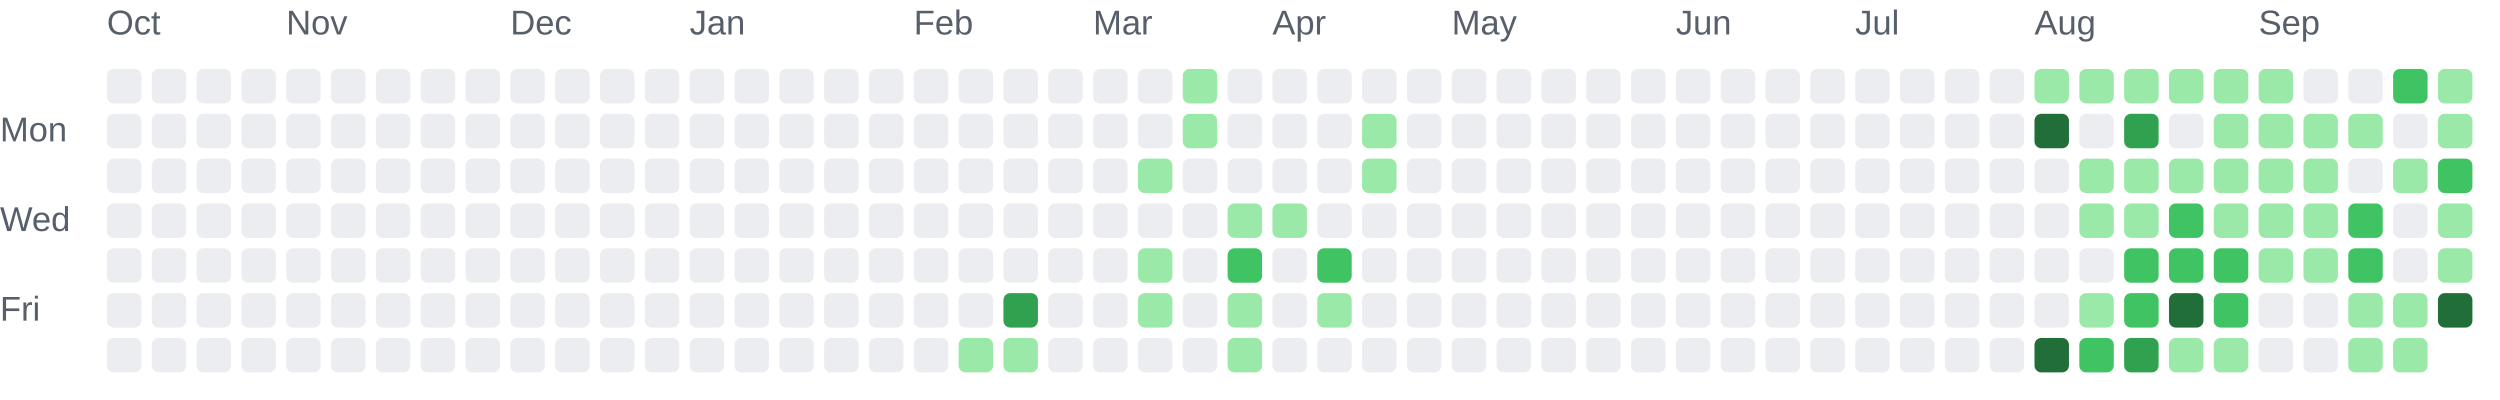
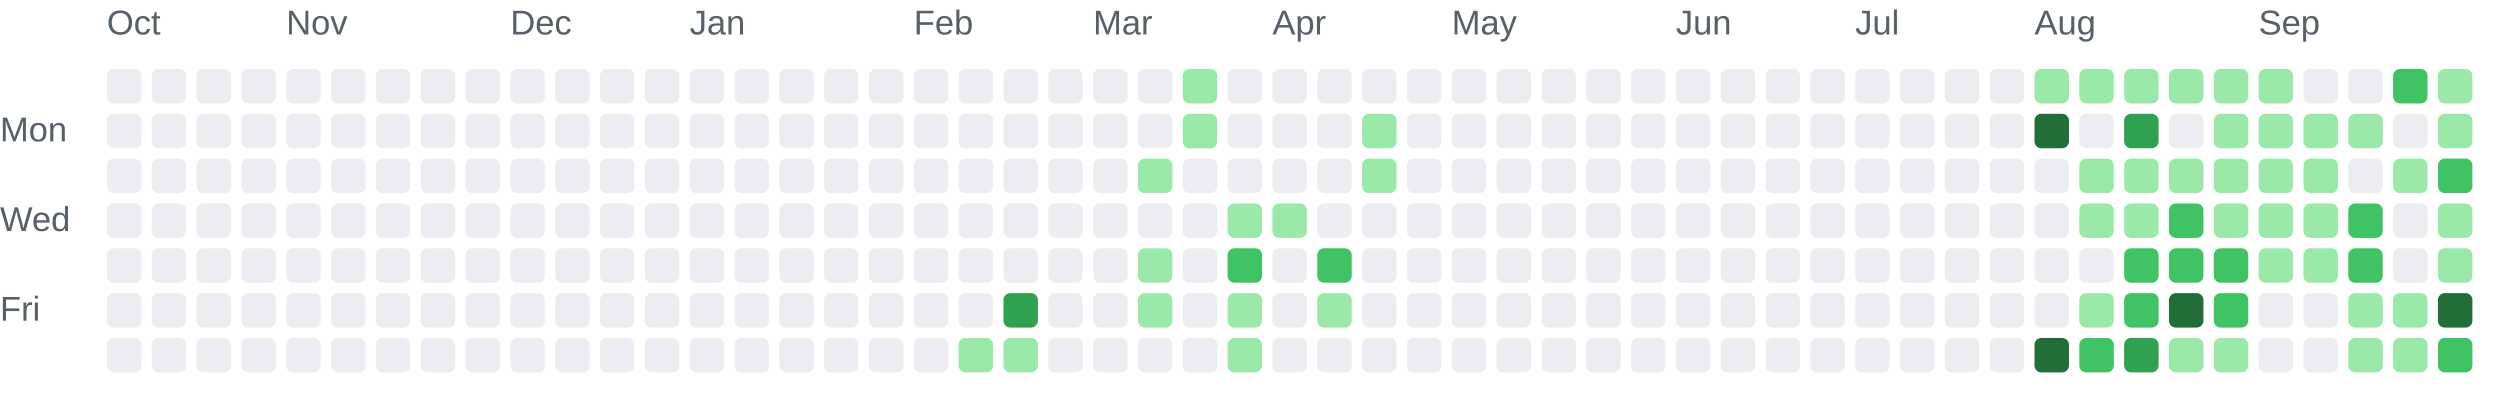
<svg xmlns="http://www.w3.org/2000/svg" role="img" aria-labelledby="chart-title chart-description" viewBox="0 0 725 116">
  <style>.chart-label { fill: #57606a; font: 10px Arial, sans-serif; }</style>
  <text class="chart-label" x="31" y="10">Oct</text>
  <text class="chart-label" x="83" y="10">Nov</text>
  <text class="chart-label" x="148" y="10">Dec</text>
  <text class="chart-label" x="200" y="10">Jan</text>
  <text class="chart-label" x="265" y="10">Feb</text>
  <text class="chart-label" x="317" y="10">Mar</text>
  <text class="chart-label" x="369" y="10">Apr</text>
  <text class="chart-label" x="421" y="10">May</text>
  <text class="chart-label" x="486" y="10">Jun</text>
  <text class="chart-label" x="538" y="10">Jul</text>
  <text class="chart-label" x="590" y="10">Aug</text>
  <text class="chart-label" x="655" y="10">Sep</text>
  <text class="chart-label" x="0" y="41">Mon</text>
  <text class="chart-label" x="0" y="67">Wed</text>
  <text class="chart-label" x="0" y="93">Fri</text>
  <rect x="31" y="20" width="10" height="10" rx="2" fill="#ebedf0">
    </rect>
  <rect x="31" y="33" width="10" height="10" rx="2" fill="#ebedf0">
    </rect>
  <rect x="31" y="46" width="10" height="10" rx="2" fill="#ebedf0">
    </rect>
  <rect x="31" y="59" width="10" height="10" rx="2" fill="#ebedf0">
    </rect>
  <rect x="31" y="72" width="10" height="10" rx="2" fill="#ebedf0">
    </rect>
  <rect x="31" y="85" width="10" height="10" rx="2" fill="#ebedf0">
    </rect>
  <rect x="31" y="98" width="10" height="10" rx="2" fill="#ebedf0">
    </rect>
  <rect x="44" y="20" width="10" height="10" rx="2" fill="#ebedf0">
    </rect>
  <rect x="44" y="33" width="10" height="10" rx="2" fill="#ebedf0">
    </rect>
  <rect x="44" y="46" width="10" height="10" rx="2" fill="#ebedf0">
    </rect>
  <rect x="44" y="59" width="10" height="10" rx="2" fill="#ebedf0">
    </rect>
  <rect x="44" y="72" width="10" height="10" rx="2" fill="#ebedf0">
    </rect>
  <rect x="44" y="85" width="10" height="10" rx="2" fill="#ebedf0">
    </rect>
  <rect x="44" y="98" width="10" height="10" rx="2" fill="#ebedf0">
    </rect>
  <rect x="57" y="20" width="10" height="10" rx="2" fill="#ebedf0">
    </rect>
  <rect x="57" y="33" width="10" height="10" rx="2" fill="#ebedf0">
    </rect>
  <rect x="57" y="46" width="10" height="10" rx="2" fill="#ebedf0">
    </rect>
  <rect x="57" y="59" width="10" height="10" rx="2" fill="#ebedf0">
    </rect>
  <rect x="57" y="72" width="10" height="10" rx="2" fill="#ebedf0">
    </rect>
  <rect x="57" y="85" width="10" height="10" rx="2" fill="#ebedf0">
    </rect>
  <rect x="57" y="98" width="10" height="10" rx="2" fill="#ebedf0">
    </rect>
  <rect x="70" y="20" width="10" height="10" rx="2" fill="#ebedf0">
    </rect>
  <rect x="70" y="33" width="10" height="10" rx="2" fill="#ebedf0">
    </rect>
  <rect x="70" y="46" width="10" height="10" rx="2" fill="#ebedf0">
    </rect>
  <rect x="70" y="59" width="10" height="10" rx="2" fill="#ebedf0">
    </rect>
  <rect x="70" y="72" width="10" height="10" rx="2" fill="#ebedf0">
    </rect>
  <rect x="70" y="85" width="10" height="10" rx="2" fill="#ebedf0">
    </rect>
  <rect x="70" y="98" width="10" height="10" rx="2" fill="#ebedf0">
    </rect>
  <rect x="83" y="20" width="10" height="10" rx="2" fill="#ebedf0">
    </rect>
  <rect x="83" y="33" width="10" height="10" rx="2" fill="#ebedf0">
    </rect>
  <rect x="83" y="46" width="10" height="10" rx="2" fill="#ebedf0">
    </rect>
  <rect x="83" y="59" width="10" height="10" rx="2" fill="#ebedf0">
    </rect>
  <rect x="83" y="72" width="10" height="10" rx="2" fill="#ebedf0">
    </rect>
  <rect x="83" y="85" width="10" height="10" rx="2" fill="#ebedf0">
    </rect>
  <rect x="83" y="98" width="10" height="10" rx="2" fill="#ebedf0">
    </rect>
  <rect x="96" y="20" width="10" height="10" rx="2" fill="#ebedf0">
    </rect>
  <rect x="96" y="33" width="10" height="10" rx="2" fill="#ebedf0">
    </rect>
  <rect x="96" y="46" width="10" height="10" rx="2" fill="#ebedf0">
    </rect>
  <rect x="96" y="59" width="10" height="10" rx="2" fill="#ebedf0">
    </rect>
  <rect x="96" y="72" width="10" height="10" rx="2" fill="#ebedf0">
    </rect>
  <rect x="96" y="85" width="10" height="10" rx="2" fill="#ebedf0">
    </rect>
  <rect x="96" y="98" width="10" height="10" rx="2" fill="#ebedf0">
    </rect>
  <rect x="109" y="20" width="10" height="10" rx="2" fill="#ebedf0">
    </rect>
  <rect x="109" y="33" width="10" height="10" rx="2" fill="#ebedf0">
    </rect>
  <rect x="109" y="46" width="10" height="10" rx="2" fill="#ebedf0">
    </rect>
  <rect x="109" y="59" width="10" height="10" rx="2" fill="#ebedf0">
    </rect>
  <rect x="109" y="72" width="10" height="10" rx="2" fill="#ebedf0">
    </rect>
  <rect x="109" y="85" width="10" height="10" rx="2" fill="#ebedf0">
    </rect>
  <rect x="109" y="98" width="10" height="10" rx="2" fill="#ebedf0">
    </rect>
  <rect x="122" y="20" width="10" height="10" rx="2" fill="#ebedf0">
    </rect>
  <rect x="122" y="33" width="10" height="10" rx="2" fill="#ebedf0">
    </rect>
  <rect x="122" y="46" width="10" height="10" rx="2" fill="#ebedf0">
    </rect>
  <rect x="122" y="59" width="10" height="10" rx="2" fill="#ebedf0">
    </rect>
  <rect x="122" y="72" width="10" height="10" rx="2" fill="#ebedf0">
    </rect>
  <rect x="122" y="85" width="10" height="10" rx="2" fill="#ebedf0">
    </rect>
  <rect x="122" y="98" width="10" height="10" rx="2" fill="#ebedf0">
    </rect>
  <rect x="135" y="20" width="10" height="10" rx="2" fill="#ebedf0">
    </rect>
  <rect x="135" y="33" width="10" height="10" rx="2" fill="#ebedf0">
    </rect>
  <rect x="135" y="46" width="10" height="10" rx="2" fill="#ebedf0">
    </rect>
  <rect x="135" y="59" width="10" height="10" rx="2" fill="#ebedf0">
    </rect>
  <rect x="135" y="72" width="10" height="10" rx="2" fill="#ebedf0">
    </rect>
  <rect x="135" y="85" width="10" height="10" rx="2" fill="#ebedf0">
    </rect>
  <rect x="135" y="98" width="10" height="10" rx="2" fill="#ebedf0">
    </rect>
  <rect x="148" y="20" width="10" height="10" rx="2" fill="#ebedf0">
    </rect>
  <rect x="148" y="33" width="10" height="10" rx="2" fill="#ebedf0">
    </rect>
  <rect x="148" y="46" width="10" height="10" rx="2" fill="#ebedf0">
    </rect>
  <rect x="148" y="59" width="10" height="10" rx="2" fill="#ebedf0">
    </rect>
  <rect x="148" y="72" width="10" height="10" rx="2" fill="#ebedf0">
    </rect>
  <rect x="148" y="85" width="10" height="10" rx="2" fill="#ebedf0">
    </rect>
  <rect x="148" y="98" width="10" height="10" rx="2" fill="#ebedf0">
    </rect>
  <rect x="161" y="20" width="10" height="10" rx="2" fill="#ebedf0">
    </rect>
  <rect x="161" y="33" width="10" height="10" rx="2" fill="#ebedf0">
    </rect>
  <rect x="161" y="46" width="10" height="10" rx="2" fill="#ebedf0">
    </rect>
  <rect x="161" y="59" width="10" height="10" rx="2" fill="#ebedf0">
    </rect>
  <rect x="161" y="72" width="10" height="10" rx="2" fill="#ebedf0">
    </rect>
  <rect x="161" y="85" width="10" height="10" rx="2" fill="#ebedf0">
    </rect>
  <rect x="161" y="98" width="10" height="10" rx="2" fill="#ebedf0">
    </rect>
  <rect x="174" y="20" width="10" height="10" rx="2" fill="#ebedf0">
    </rect>
  <rect x="174" y="33" width="10" height="10" rx="2" fill="#ebedf0">
    </rect>
  <rect x="174" y="46" width="10" height="10" rx="2" fill="#ebedf0">
    </rect>
  <rect x="174" y="59" width="10" height="10" rx="2" fill="#ebedf0">
    </rect>
  <rect x="174" y="72" width="10" height="10" rx="2" fill="#ebedf0">
    </rect>
  <rect x="174" y="85" width="10" height="10" rx="2" fill="#ebedf0">
    </rect>
  <rect x="174" y="98" width="10" height="10" rx="2" fill="#ebedf0">
    </rect>
  <rect x="187" y="20" width="10" height="10" rx="2" fill="#ebedf0">
    </rect>
  <rect x="187" y="33" width="10" height="10" rx="2" fill="#ebedf0">
    </rect>
  <rect x="187" y="46" width="10" height="10" rx="2" fill="#ebedf0">
    </rect>
  <rect x="187" y="59" width="10" height="10" rx="2" fill="#ebedf0">
    </rect>
  <rect x="187" y="72" width="10" height="10" rx="2" fill="#ebedf0">
    </rect>
  <rect x="187" y="85" width="10" height="10" rx="2" fill="#ebedf0">
    </rect>
  <rect x="187" y="98" width="10" height="10" rx="2" fill="#ebedf0">
    </rect>
  <rect x="200" y="20" width="10" height="10" rx="2" fill="#ebedf0">
    </rect>
  <rect x="200" y="33" width="10" height="10" rx="2" fill="#ebedf0">
    </rect>
  <rect x="200" y="46" width="10" height="10" rx="2" fill="#ebedf0">
    </rect>
  <rect x="200" y="59" width="10" height="10" rx="2" fill="#ebedf0">
    </rect>
  <rect x="200" y="72" width="10" height="10" rx="2" fill="#ebedf0">
    </rect>
  <rect x="200" y="85" width="10" height="10" rx="2" fill="#ebedf0">
    </rect>
  <rect x="200" y="98" width="10" height="10" rx="2" fill="#ebedf0">
    </rect>
  <rect x="213" y="20" width="10" height="10" rx="2" fill="#ebedf0">
    </rect>
  <rect x="213" y="33" width="10" height="10" rx="2" fill="#ebedf0">
    </rect>
  <rect x="213" y="46" width="10" height="10" rx="2" fill="#ebedf0">
    </rect>
  <rect x="213" y="59" width="10" height="10" rx="2" fill="#ebedf0">
    </rect>
  <rect x="213" y="72" width="10" height="10" rx="2" fill="#ebedf0">
    </rect>
  <rect x="213" y="85" width="10" height="10" rx="2" fill="#ebedf0">
    </rect>
  <rect x="213" y="98" width="10" height="10" rx="2" fill="#ebedf0">
    </rect>
  <rect x="226" y="20" width="10" height="10" rx="2" fill="#ebedf0">
    </rect>
  <rect x="226" y="33" width="10" height="10" rx="2" fill="#ebedf0">
    </rect>
  <rect x="226" y="46" width="10" height="10" rx="2" fill="#ebedf0">
    </rect>
  <rect x="226" y="59" width="10" height="10" rx="2" fill="#ebedf0">
    </rect>
  <rect x="226" y="72" width="10" height="10" rx="2" fill="#ebedf0">
    </rect>
  <rect x="226" y="85" width="10" height="10" rx="2" fill="#ebedf0">
    </rect>
  <rect x="226" y="98" width="10" height="10" rx="2" fill="#ebedf0">
    </rect>
  <rect x="239" y="20" width="10" height="10" rx="2" fill="#ebedf0">
    </rect>
  <rect x="239" y="33" width="10" height="10" rx="2" fill="#ebedf0">
    </rect>
  <rect x="239" y="46" width="10" height="10" rx="2" fill="#ebedf0">
    </rect>
  <rect x="239" y="59" width="10" height="10" rx="2" fill="#ebedf0">
    </rect>
  <rect x="239" y="72" width="10" height="10" rx="2" fill="#ebedf0">
    </rect>
  <rect x="239" y="85" width="10" height="10" rx="2" fill="#ebedf0">
    </rect>
  <rect x="239" y="98" width="10" height="10" rx="2" fill="#ebedf0">
    </rect>
  <rect x="252" y="20" width="10" height="10" rx="2" fill="#ebedf0">
    </rect>
  <rect x="252" y="33" width="10" height="10" rx="2" fill="#ebedf0">
    </rect>
  <rect x="252" y="46" width="10" height="10" rx="2" fill="#ebedf0">
    </rect>
  <rect x="252" y="59" width="10" height="10" rx="2" fill="#ebedf0">
    </rect>
  <rect x="252" y="72" width="10" height="10" rx="2" fill="#ebedf0">
    </rect>
  <rect x="252" y="85" width="10" height="10" rx="2" fill="#ebedf0">
    </rect>
  <rect x="252" y="98" width="10" height="10" rx="2" fill="#ebedf0">
    </rect>
  <rect x="265" y="20" width="10" height="10" rx="2" fill="#ebedf0">
    </rect>
  <rect x="265" y="33" width="10" height="10" rx="2" fill="#ebedf0">
    </rect>
  <rect x="265" y="46" width="10" height="10" rx="2" fill="#ebedf0">
    </rect>
  <rect x="265" y="59" width="10" height="10" rx="2" fill="#ebedf0">
    </rect>
  <rect x="265" y="72" width="10" height="10" rx="2" fill="#ebedf0">
    </rect>
  <rect x="265" y="85" width="10" height="10" rx="2" fill="#ebedf0">
    </rect>
  <rect x="265" y="98" width="10" height="10" rx="2" fill="#ebedf0">
    </rect>
  <rect x="278" y="20" width="10" height="10" rx="2" fill="#ebedf0">
    </rect>
  <rect x="278" y="33" width="10" height="10" rx="2" fill="#ebedf0">
    </rect>
  <rect x="278" y="46" width="10" height="10" rx="2" fill="#ebedf0">
    </rect>
  <rect x="278" y="59" width="10" height="10" rx="2" fill="#ebedf0">
    </rect>
  <rect x="278" y="72" width="10" height="10" rx="2" fill="#ebedf0">
    </rect>
  <rect x="278" y="85" width="10" height="10" rx="2" fill="#ebedf0">
    </rect>
  <rect x="278" y="98" width="10" height="10" rx="2" fill="#9be9a8">
    </rect>
  <rect x="291" y="20" width="10" height="10" rx="2" fill="#ebedf0">
    </rect>
  <rect x="291" y="33" width="10" height="10" rx="2" fill="#ebedf0">
    </rect>
  <rect x="291" y="46" width="10" height="10" rx="2" fill="#ebedf0">
    </rect>
  <rect x="291" y="59" width="10" height="10" rx="2" fill="#ebedf0">
    </rect>
  <rect x="291" y="72" width="10" height="10" rx="2" fill="#ebedf0">
    </rect>
  <rect x="291" y="85" width="10" height="10" rx="2" fill="#30a14e">
    </rect>
  <rect x="291" y="98" width="10" height="10" rx="2" fill="#9be9a8">
    </rect>
  <rect x="304" y="20" width="10" height="10" rx="2" fill="#ebedf0">
    </rect>
  <rect x="304" y="33" width="10" height="10" rx="2" fill="#ebedf0">
    </rect>
  <rect x="304" y="46" width="10" height="10" rx="2" fill="#ebedf0">
    </rect>
  <rect x="304" y="59" width="10" height="10" rx="2" fill="#ebedf0">
    </rect>
  <rect x="304" y="72" width="10" height="10" rx="2" fill="#ebedf0">
    </rect>
  <rect x="304" y="85" width="10" height="10" rx="2" fill="#ebedf0">
    </rect>
  <rect x="304" y="98" width="10" height="10" rx="2" fill="#ebedf0">
    </rect>
  <rect x="317" y="20" width="10" height="10" rx="2" fill="#ebedf0">
    </rect>
  <rect x="317" y="33" width="10" height="10" rx="2" fill="#ebedf0">
    </rect>
  <rect x="317" y="46" width="10" height="10" rx="2" fill="#ebedf0">
    </rect>
  <rect x="317" y="59" width="10" height="10" rx="2" fill="#ebedf0">
    </rect>
  <rect x="317" y="72" width="10" height="10" rx="2" fill="#ebedf0">
    </rect>
  <rect x="317" y="85" width="10" height="10" rx="2" fill="#ebedf0">
    </rect>
  <rect x="317" y="98" width="10" height="10" rx="2" fill="#ebedf0">
    </rect>
  <rect x="330" y="20" width="10" height="10" rx="2" fill="#ebedf0">
    </rect>
  <rect x="330" y="33" width="10" height="10" rx="2" fill="#ebedf0">
    </rect>
  <rect x="330" y="46" width="10" height="10" rx="2" fill="#9be9a8">
    </rect>
  <rect x="330" y="59" width="10" height="10" rx="2" fill="#ebedf0">
    </rect>
  <rect x="330" y="72" width="10" height="10" rx="2" fill="#9be9a8">
    </rect>
  <rect x="330" y="85" width="10" height="10" rx="2" fill="#9be9a8">
    </rect>
  <rect x="330" y="98" width="10" height="10" rx="2" fill="#ebedf0">
    </rect>
  <rect x="343" y="20" width="10" height="10" rx="2" fill="#9be9a8">
    </rect>
  <rect x="343" y="33" width="10" height="10" rx="2" fill="#9be9a8">
    </rect>
  <rect x="343" y="46" width="10" height="10" rx="2" fill="#ebedf0">
    </rect>
  <rect x="343" y="59" width="10" height="10" rx="2" fill="#ebedf0">
    </rect>
  <rect x="343" y="72" width="10" height="10" rx="2" fill="#ebedf0">
    </rect>
  <rect x="343" y="85" width="10" height="10" rx="2" fill="#ebedf0">
    </rect>
  <rect x="343" y="98" width="10" height="10" rx="2" fill="#ebedf0">
    </rect>
  <rect x="356" y="20" width="10" height="10" rx="2" fill="#ebedf0">
    </rect>
  <rect x="356" y="33" width="10" height="10" rx="2" fill="#ebedf0">
    </rect>
  <rect x="356" y="46" width="10" height="10" rx="2" fill="#ebedf0">
    </rect>
  <rect x="356" y="59" width="10" height="10" rx="2" fill="#9be9a8">
    </rect>
  <rect x="356" y="72" width="10" height="10" rx="2" fill="#40c463">
    </rect>
  <rect x="356" y="85" width="10" height="10" rx="2" fill="#9be9a8">
    </rect>
  <rect x="356" y="98" width="10" height="10" rx="2" fill="#9be9a8">
    </rect>
  <rect x="369" y="20" width="10" height="10" rx="2" fill="#ebedf0">
    </rect>
  <rect x="369" y="33" width="10" height="10" rx="2" fill="#ebedf0">
    </rect>
  <rect x="369" y="46" width="10" height="10" rx="2" fill="#ebedf0">
    </rect>
  <rect x="369" y="59" width="10" height="10" rx="2" fill="#9be9a8">
    </rect>
  <rect x="369" y="72" width="10" height="10" rx="2" fill="#ebedf0">
    </rect>
  <rect x="369" y="85" width="10" height="10" rx="2" fill="#ebedf0">
    </rect>
  <rect x="369" y="98" width="10" height="10" rx="2" fill="#ebedf0">
    </rect>
  <rect x="382" y="20" width="10" height="10" rx="2" fill="#ebedf0">
    </rect>
  <rect x="382" y="33" width="10" height="10" rx="2" fill="#ebedf0">
    </rect>
  <rect x="382" y="46" width="10" height="10" rx="2" fill="#ebedf0">
    </rect>
  <rect x="382" y="59" width="10" height="10" rx="2" fill="#ebedf0">
    </rect>
  <rect x="382" y="72" width="10" height="10" rx="2" fill="#40c463">
    </rect>
  <rect x="382" y="85" width="10" height="10" rx="2" fill="#9be9a8">
    </rect>
  <rect x="382" y="98" width="10" height="10" rx="2" fill="#ebedf0">
    </rect>
  <rect x="395" y="20" width="10" height="10" rx="2" fill="#ebedf0">
    </rect>
  <rect x="395" y="33" width="10" height="10" rx="2" fill="#9be9a8">
    </rect>
  <rect x="395" y="46" width="10" height="10" rx="2" fill="#9be9a8">
    </rect>
  <rect x="395" y="59" width="10" height="10" rx="2" fill="#ebedf0">
    </rect>
  <rect x="395" y="72" width="10" height="10" rx="2" fill="#ebedf0">
    </rect>
  <rect x="395" y="85" width="10" height="10" rx="2" fill="#ebedf0">
    </rect>
  <rect x="395" y="98" width="10" height="10" rx="2" fill="#ebedf0">
    </rect>
  <rect x="408" y="20" width="10" height="10" rx="2" fill="#ebedf0">
    </rect>
  <rect x="408" y="33" width="10" height="10" rx="2" fill="#ebedf0">
    </rect>
  <rect x="408" y="46" width="10" height="10" rx="2" fill="#ebedf0">
    </rect>
  <rect x="408" y="59" width="10" height="10" rx="2" fill="#ebedf0">
    </rect>
  <rect x="408" y="72" width="10" height="10" rx="2" fill="#ebedf0">
    </rect>
  <rect x="408" y="85" width="10" height="10" rx="2" fill="#ebedf0">
    </rect>
  <rect x="408" y="98" width="10" height="10" rx="2" fill="#ebedf0">
    </rect>
  <rect x="421" y="20" width="10" height="10" rx="2" fill="#ebedf0">
    </rect>
  <rect x="421" y="33" width="10" height="10" rx="2" fill="#ebedf0">
    </rect>
  <rect x="421" y="46" width="10" height="10" rx="2" fill="#ebedf0">
    </rect>
  <rect x="421" y="59" width="10" height="10" rx="2" fill="#ebedf0">
    </rect>
  <rect x="421" y="72" width="10" height="10" rx="2" fill="#ebedf0">
    </rect>
  <rect x="421" y="85" width="10" height="10" rx="2" fill="#ebedf0">
    </rect>
  <rect x="421" y="98" width="10" height="10" rx="2" fill="#ebedf0">
    </rect>
  <rect x="434" y="20" width="10" height="10" rx="2" fill="#ebedf0">
    </rect>
  <rect x="434" y="33" width="10" height="10" rx="2" fill="#ebedf0">
    </rect>
  <rect x="434" y="46" width="10" height="10" rx="2" fill="#ebedf0">
    </rect>
  <rect x="434" y="59" width="10" height="10" rx="2" fill="#ebedf0">
    </rect>
  <rect x="434" y="72" width="10" height="10" rx="2" fill="#ebedf0">
    </rect>
  <rect x="434" y="85" width="10" height="10" rx="2" fill="#ebedf0">
    </rect>
  <rect x="434" y="98" width="10" height="10" rx="2" fill="#ebedf0">
    </rect>
  <rect x="447" y="20" width="10" height="10" rx="2" fill="#ebedf0">
    </rect>
  <rect x="447" y="33" width="10" height="10" rx="2" fill="#ebedf0">
    </rect>
  <rect x="447" y="46" width="10" height="10" rx="2" fill="#ebedf0">
    </rect>
  <rect x="447" y="59" width="10" height="10" rx="2" fill="#ebedf0">
    </rect>
  <rect x="447" y="72" width="10" height="10" rx="2" fill="#ebedf0">
    </rect>
  <rect x="447" y="85" width="10" height="10" rx="2" fill="#ebedf0">
    </rect>
  <rect x="447" y="98" width="10" height="10" rx="2" fill="#ebedf0">
    </rect>
  <rect x="460" y="20" width="10" height="10" rx="2" fill="#ebedf0">
    </rect>
  <rect x="460" y="33" width="10" height="10" rx="2" fill="#ebedf0">
    </rect>
  <rect x="460" y="46" width="10" height="10" rx="2" fill="#ebedf0">
    </rect>
  <rect x="460" y="59" width="10" height="10" rx="2" fill="#ebedf0">
    </rect>
  <rect x="460" y="72" width="10" height="10" rx="2" fill="#ebedf0">
    </rect>
  <rect x="460" y="85" width="10" height="10" rx="2" fill="#ebedf0">
    </rect>
  <rect x="460" y="98" width="10" height="10" rx="2" fill="#ebedf0">
    </rect>
  <rect x="473" y="20" width="10" height="10" rx="2" fill="#ebedf0">
    </rect>
  <rect x="473" y="33" width="10" height="10" rx="2" fill="#ebedf0">
    </rect>
  <rect x="473" y="46" width="10" height="10" rx="2" fill="#ebedf0">
    </rect>
  <rect x="473" y="59" width="10" height="10" rx="2" fill="#ebedf0">
    </rect>
  <rect x="473" y="72" width="10" height="10" rx="2" fill="#ebedf0">
    </rect>
  <rect x="473" y="85" width="10" height="10" rx="2" fill="#ebedf0">
    </rect>
  <rect x="473" y="98" width="10" height="10" rx="2" fill="#ebedf0">
    </rect>
  <rect x="486" y="20" width="10" height="10" rx="2" fill="#ebedf0">
    </rect>
  <rect x="486" y="33" width="10" height="10" rx="2" fill="#ebedf0">
    </rect>
  <rect x="486" y="46" width="10" height="10" rx="2" fill="#ebedf0">
    </rect>
  <rect x="486" y="59" width="10" height="10" rx="2" fill="#ebedf0">
    </rect>
  <rect x="486" y="72" width="10" height="10" rx="2" fill="#ebedf0">
    </rect>
  <rect x="486" y="85" width="10" height="10" rx="2" fill="#ebedf0">
    </rect>
  <rect x="486" y="98" width="10" height="10" rx="2" fill="#ebedf0">
    </rect>
  <rect x="499" y="20" width="10" height="10" rx="2" fill="#ebedf0">
    </rect>
  <rect x="499" y="33" width="10" height="10" rx="2" fill="#ebedf0">
    </rect>
  <rect x="499" y="46" width="10" height="10" rx="2" fill="#ebedf0">
    </rect>
  <rect x="499" y="59" width="10" height="10" rx="2" fill="#ebedf0">
    </rect>
  <rect x="499" y="72" width="10" height="10" rx="2" fill="#ebedf0">
    </rect>
  <rect x="499" y="85" width="10" height="10" rx="2" fill="#ebedf0">
    </rect>
  <rect x="499" y="98" width="10" height="10" rx="2" fill="#ebedf0">
    </rect>
  <rect x="512" y="20" width="10" height="10" rx="2" fill="#ebedf0">
    </rect>
  <rect x="512" y="33" width="10" height="10" rx="2" fill="#ebedf0">
    </rect>
  <rect x="512" y="46" width="10" height="10" rx="2" fill="#ebedf0">
    </rect>
  <rect x="512" y="59" width="10" height="10" rx="2" fill="#ebedf0">
    </rect>
  <rect x="512" y="72" width="10" height="10" rx="2" fill="#ebedf0">
    </rect>
  <rect x="512" y="85" width="10" height="10" rx="2" fill="#ebedf0">
    </rect>
  <rect x="512" y="98" width="10" height="10" rx="2" fill="#ebedf0">
    </rect>
  <rect x="525" y="20" width="10" height="10" rx="2" fill="#ebedf0">
    </rect>
  <rect x="525" y="33" width="10" height="10" rx="2" fill="#ebedf0">
    </rect>
  <rect x="525" y="46" width="10" height="10" rx="2" fill="#ebedf0">
    </rect>
  <rect x="525" y="59" width="10" height="10" rx="2" fill="#ebedf0">
    </rect>
  <rect x="525" y="72" width="10" height="10" rx="2" fill="#ebedf0">
    </rect>
  <rect x="525" y="85" width="10" height="10" rx="2" fill="#ebedf0">
    </rect>
  <rect x="525" y="98" width="10" height="10" rx="2" fill="#ebedf0">
    </rect>
  <rect x="538" y="20" width="10" height="10" rx="2" fill="#ebedf0">
    </rect>
  <rect x="538" y="33" width="10" height="10" rx="2" fill="#ebedf0">
    </rect>
  <rect x="538" y="46" width="10" height="10" rx="2" fill="#ebedf0">
    </rect>
  <rect x="538" y="59" width="10" height="10" rx="2" fill="#ebedf0">
    </rect>
  <rect x="538" y="72" width="10" height="10" rx="2" fill="#ebedf0">
    </rect>
  <rect x="538" y="85" width="10" height="10" rx="2" fill="#ebedf0">
    </rect>
  <rect x="538" y="98" width="10" height="10" rx="2" fill="#ebedf0">
    </rect>
  <rect x="551" y="20" width="10" height="10" rx="2" fill="#ebedf0">
    </rect>
  <rect x="551" y="33" width="10" height="10" rx="2" fill="#ebedf0">
    </rect>
  <rect x="551" y="46" width="10" height="10" rx="2" fill="#ebedf0">
    </rect>
  <rect x="551" y="59" width="10" height="10" rx="2" fill="#ebedf0">
    </rect>
  <rect x="551" y="72" width="10" height="10" rx="2" fill="#ebedf0">
    </rect>
  <rect x="551" y="85" width="10" height="10" rx="2" fill="#ebedf0">
    </rect>
  <rect x="551" y="98" width="10" height="10" rx="2" fill="#ebedf0">
    </rect>
  <rect x="564" y="20" width="10" height="10" rx="2" fill="#ebedf0">
    </rect>
  <rect x="564" y="33" width="10" height="10" rx="2" fill="#ebedf0">
    </rect>
  <rect x="564" y="46" width="10" height="10" rx="2" fill="#ebedf0">
    </rect>
  <rect x="564" y="59" width="10" height="10" rx="2" fill="#ebedf0">
    </rect>
  <rect x="564" y="72" width="10" height="10" rx="2" fill="#ebedf0">
    </rect>
  <rect x="564" y="85" width="10" height="10" rx="2" fill="#ebedf0">
    </rect>
  <rect x="564" y="98" width="10" height="10" rx="2" fill="#ebedf0">
    </rect>
  <rect x="577" y="20" width="10" height="10" rx="2" fill="#ebedf0">
    </rect>
  <rect x="577" y="33" width="10" height="10" rx="2" fill="#ebedf0">
    </rect>
  <rect x="577" y="46" width="10" height="10" rx="2" fill="#ebedf0">
    </rect>
  <rect x="577" y="59" width="10" height="10" rx="2" fill="#ebedf0">
    </rect>
  <rect x="577" y="72" width="10" height="10" rx="2" fill="#ebedf0">
    </rect>
  <rect x="577" y="85" width="10" height="10" rx="2" fill="#ebedf0">
    </rect>
  <rect x="577" y="98" width="10" height="10" rx="2" fill="#ebedf0">
    </rect>
  <rect x="590" y="20" width="10" height="10" rx="2" fill="#9be9a8">
    </rect>
  <rect x="590" y="33" width="10" height="10" rx="2" fill="#216e39">
    </rect>
  <rect x="590" y="46" width="10" height="10" rx="2" fill="#ebedf0">
    </rect>
  <rect x="590" y="59" width="10" height="10" rx="2" fill="#ebedf0">
    </rect>
  <rect x="590" y="72" width="10" height="10" rx="2" fill="#ebedf0">
    </rect>
  <rect x="590" y="85" width="10" height="10" rx="2" fill="#ebedf0">
    </rect>
  <rect x="590" y="98" width="10" height="10" rx="2" fill="#216e39">
    </rect>
  <rect x="603" y="20" width="10" height="10" rx="2" fill="#9be9a8">
    </rect>
  <rect x="603" y="33" width="10" height="10" rx="2" fill="#ebedf0">
    </rect>
  <rect x="603" y="46" width="10" height="10" rx="2" fill="#9be9a8">
    </rect>
  <rect x="603" y="59" width="10" height="10" rx="2" fill="#9be9a8">
    </rect>
  <rect x="603" y="72" width="10" height="10" rx="2" fill="#ebedf0">
    </rect>
  <rect x="603" y="85" width="10" height="10" rx="2" fill="#9be9a8">
    </rect>
  <rect x="603" y="98" width="10" height="10" rx="2" fill="#40c463">
    </rect>
  <rect x="616" y="20" width="10" height="10" rx="2" fill="#9be9a8">
    </rect>
  <rect x="616" y="33" width="10" height="10" rx="2" fill="#30a14e">
    </rect>
  <rect x="616" y="46" width="10" height="10" rx="2" fill="#9be9a8">
    </rect>
  <rect x="616" y="59" width="10" height="10" rx="2" fill="#9be9a8">
    </rect>
  <rect x="616" y="72" width="10" height="10" rx="2" fill="#40c463">
    </rect>
  <rect x="616" y="85" width="10" height="10" rx="2" fill="#40c463">
    </rect>
  <rect x="616" y="98" width="10" height="10" rx="2" fill="#30a14e">
    </rect>
  <rect x="629" y="20" width="10" height="10" rx="2" fill="#9be9a8">
    </rect>
  <rect x="629" y="33" width="10" height="10" rx="2" fill="#ebedf0">
    </rect>
  <rect x="629" y="46" width="10" height="10" rx="2" fill="#9be9a8">
    </rect>
  <rect x="629" y="59" width="10" height="10" rx="2" fill="#40c463">
    </rect>
  <rect x="629" y="72" width="10" height="10" rx="2" fill="#40c463">
    </rect>
  <rect x="629" y="85" width="10" height="10" rx="2" fill="#216e39">
    </rect>
  <rect x="629" y="98" width="10" height="10" rx="2" fill="#9be9a8">
    </rect>
  <rect x="642" y="20" width="10" height="10" rx="2" fill="#9be9a8">
    </rect>
  <rect x="642" y="33" width="10" height="10" rx="2" fill="#9be9a8">
    </rect>
  <rect x="642" y="46" width="10" height="10" rx="2" fill="#9be9a8">
    </rect>
  <rect x="642" y="59" width="10" height="10" rx="2" fill="#9be9a8">
    </rect>
  <rect x="642" y="72" width="10" height="10" rx="2" fill="#40c463">
    </rect>
  <rect x="642" y="85" width="10" height="10" rx="2" fill="#40c463">
    </rect>
  <rect x="642" y="98" width="10" height="10" rx="2" fill="#9be9a8">
    </rect>
  <rect x="655" y="20" width="10" height="10" rx="2" fill="#9be9a8">
    </rect>
  <rect x="655" y="33" width="10" height="10" rx="2" fill="#9be9a8">
    </rect>
  <rect x="655" y="46" width="10" height="10" rx="2" fill="#9be9a8">
    </rect>
  <rect x="655" y="59" width="10" height="10" rx="2" fill="#9be9a8">
    </rect>
  <rect x="655" y="72" width="10" height="10" rx="2" fill="#9be9a8">
    </rect>
  <rect x="655" y="85" width="10" height="10" rx="2" fill="#ebedf0">
    </rect>
  <rect x="655" y="98" width="10" height="10" rx="2" fill="#ebedf0">
    </rect>
  <rect x="668" y="20" width="10" height="10" rx="2" fill="#ebedf0">
    </rect>
  <rect x="668" y="33" width="10" height="10" rx="2" fill="#9be9a8">
    </rect>
  <rect x="668" y="46" width="10" height="10" rx="2" fill="#9be9a8">
    </rect>
  <rect x="668" y="59" width="10" height="10" rx="2" fill="#9be9a8">
    </rect>
  <rect x="668" y="72" width="10" height="10" rx="2" fill="#9be9a8">
    </rect>
  <rect x="668" y="85" width="10" height="10" rx="2" fill="#ebedf0">
    </rect>
  <rect x="668" y="98" width="10" height="10" rx="2" fill="#ebedf0">
    </rect>
  <rect x="681" y="20" width="10" height="10" rx="2" fill="#ebedf0">
    </rect>
  <rect x="681" y="33" width="10" height="10" rx="2" fill="#9be9a8">
    </rect>
  <rect x="681" y="46" width="10" height="10" rx="2" fill="#ebedf0">
    </rect>
  <rect x="681" y="59" width="10" height="10" rx="2" fill="#40c463">
    </rect>
  <rect x="681" y="72" width="10" height="10" rx="2" fill="#40c463">
    </rect>
  <rect x="681" y="85" width="10" height="10" rx="2" fill="#9be9a8">
    </rect>
  <rect x="681" y="98" width="10" height="10" rx="2" fill="#9be9a8">
    </rect>
  <rect x="694" y="20" width="10" height="10" rx="2" fill="#40c463">
    </rect>
  <rect x="694" y="33" width="10" height="10" rx="2" fill="#ebedf0">
    </rect>
  <rect x="694" y="46" width="10" height="10" rx="2" fill="#9be9a8">
    </rect>
  <rect x="694" y="59" width="10" height="10" rx="2" fill="#ebedf0">
    </rect>
  <rect x="694" y="72" width="10" height="10" rx="2" fill="#ebedf0">
    </rect>
  <rect x="694" y="85" width="10" height="10" rx="2" fill="#9be9a8">
    </rect>
  <rect x="694" y="98" width="10" height="10" rx="2" fill="#9be9a8">
    </rect>
  <rect x="707" y="20" width="10" height="10" rx="2" fill="#9be9a8">
    </rect>
  <rect x="707" y="33" width="10" height="10" rx="2" fill="#9be9a8">
    </rect>
  <rect x="707" y="46" width="10" height="10" rx="2" fill="#40c463">
    </rect>
  <rect x="707" y="59" width="10" height="10" rx="2" fill="#9be9a8">
    </rect>
  <rect x="707" y="72" width="10" height="10" rx="2" fill="#9be9a8">
    </rect>
  <rect x="707" y="85" width="10" height="10" rx="2" fill="#216e39">
    </rect>
+   <rect x="707" y="98" width="10" height="10" rx="2" fill="#40c463">
+     </rect>
</svg>
